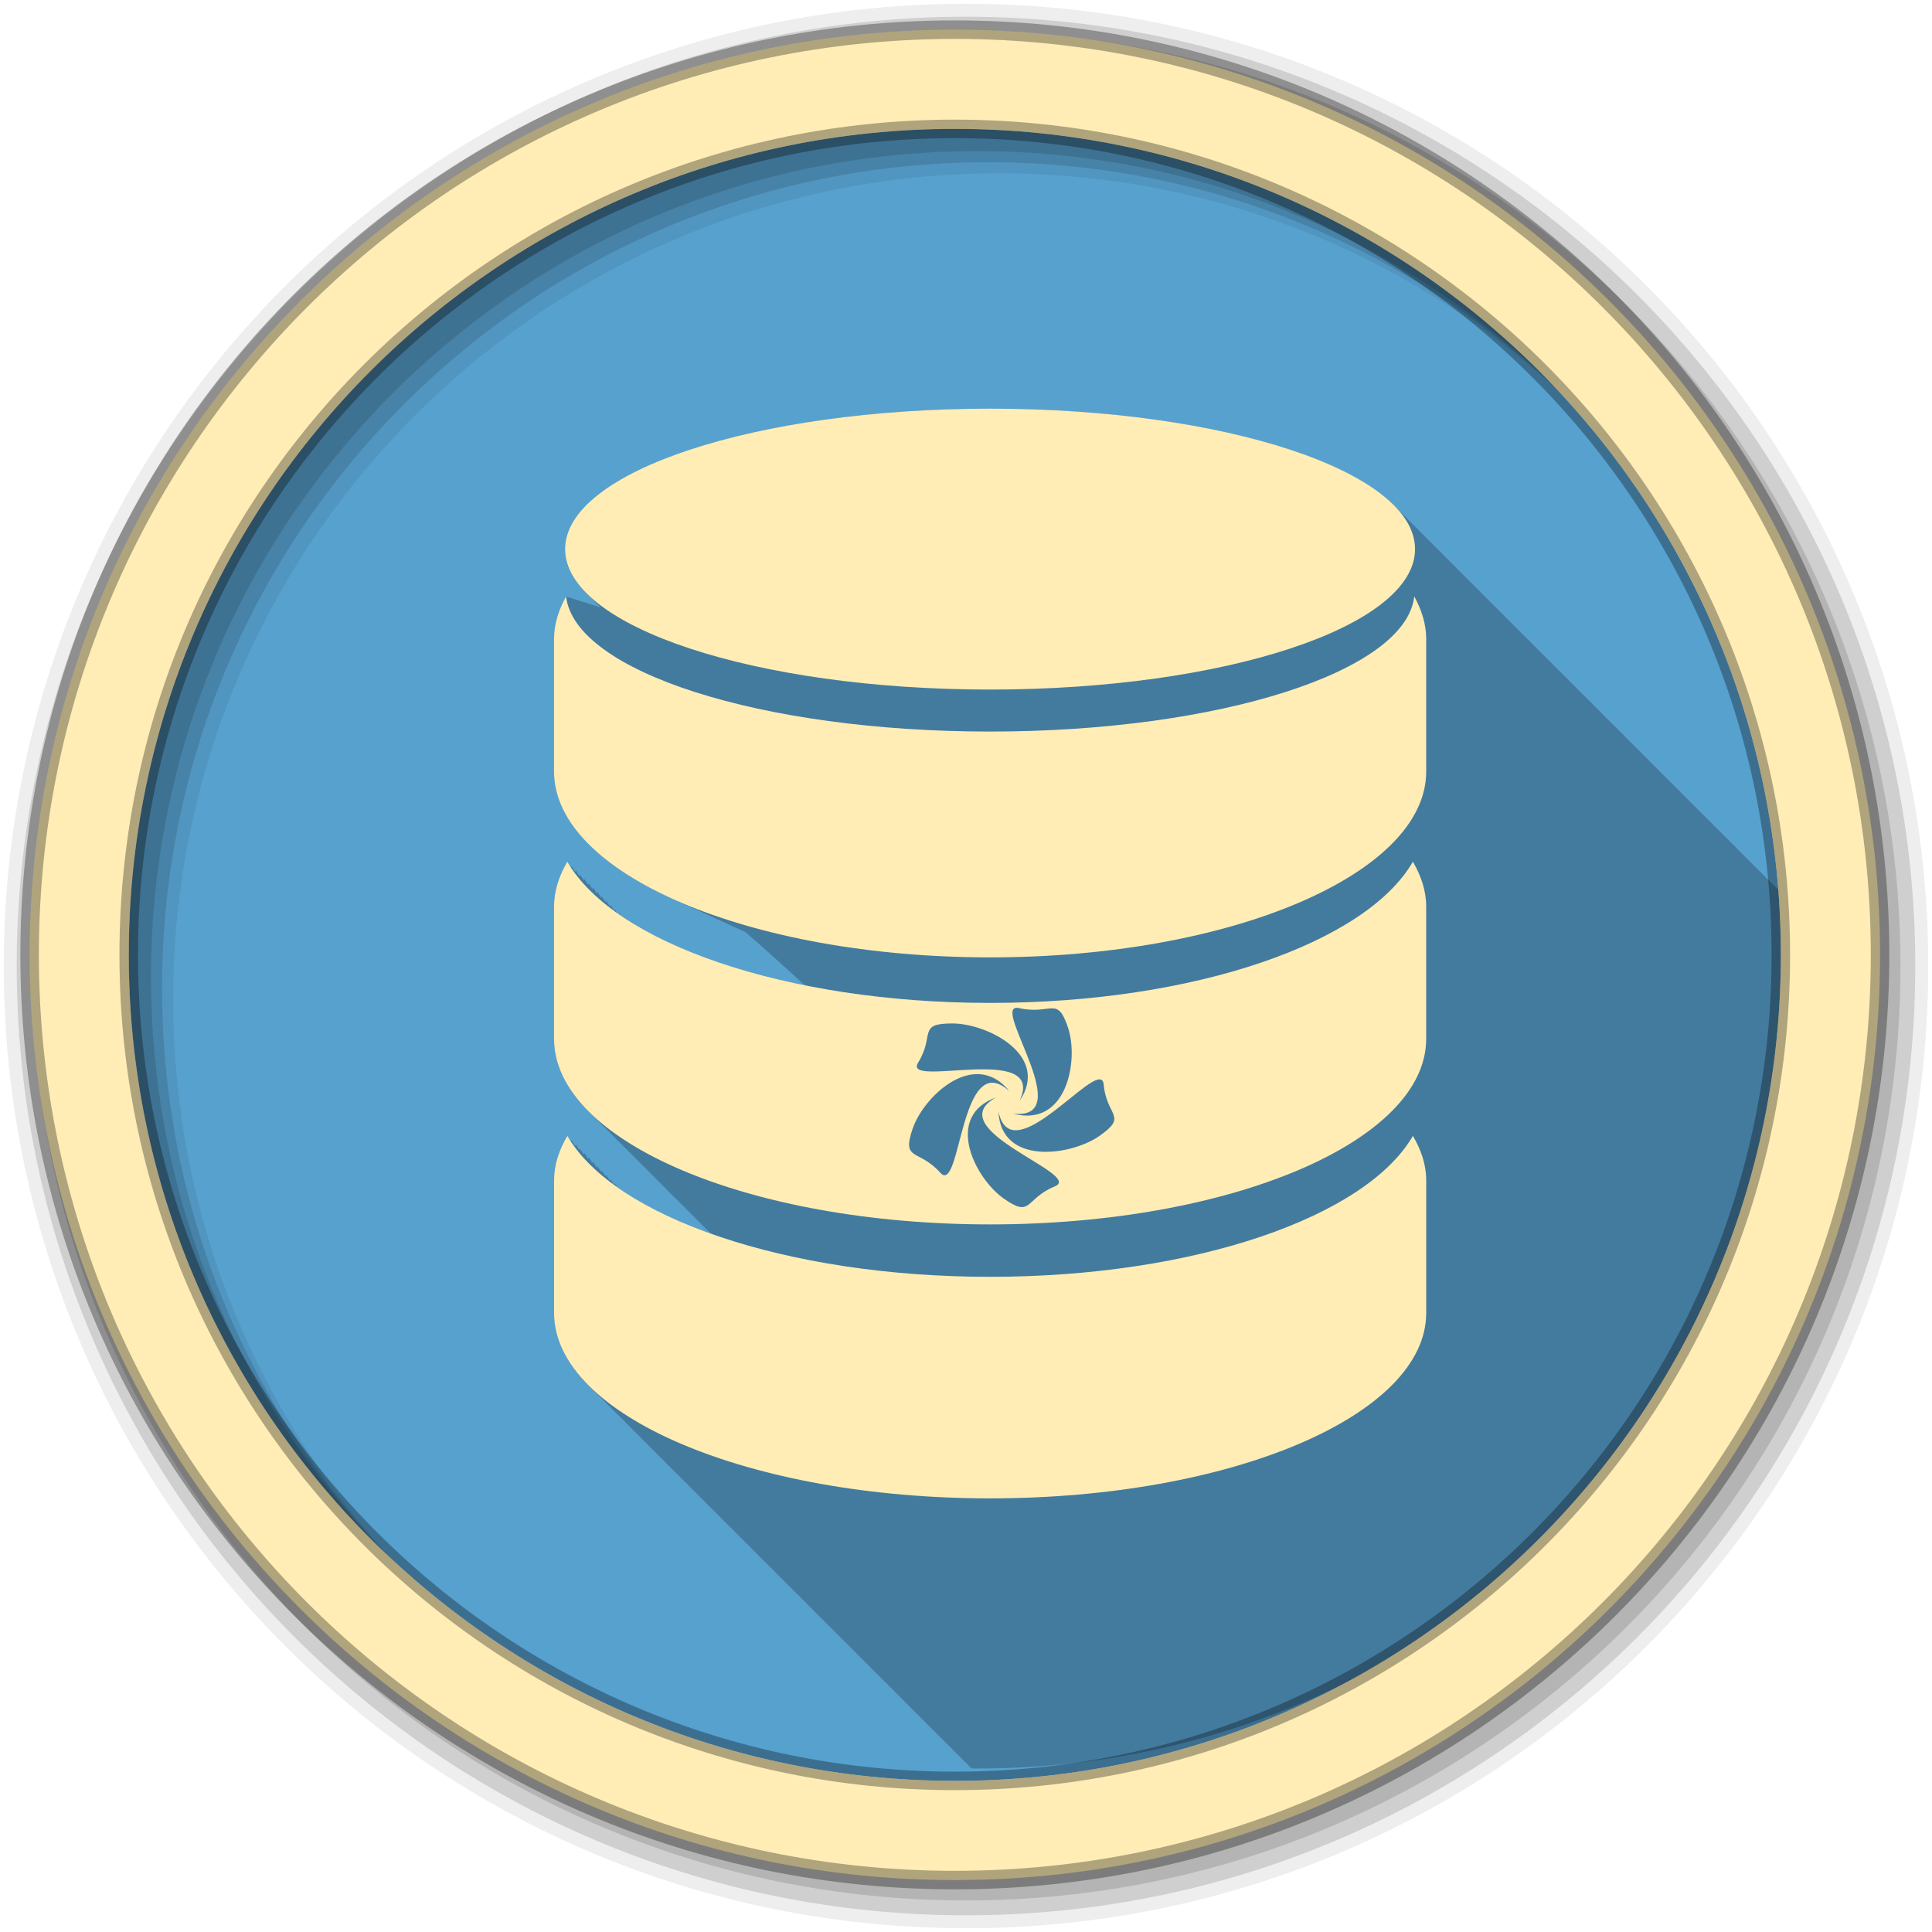
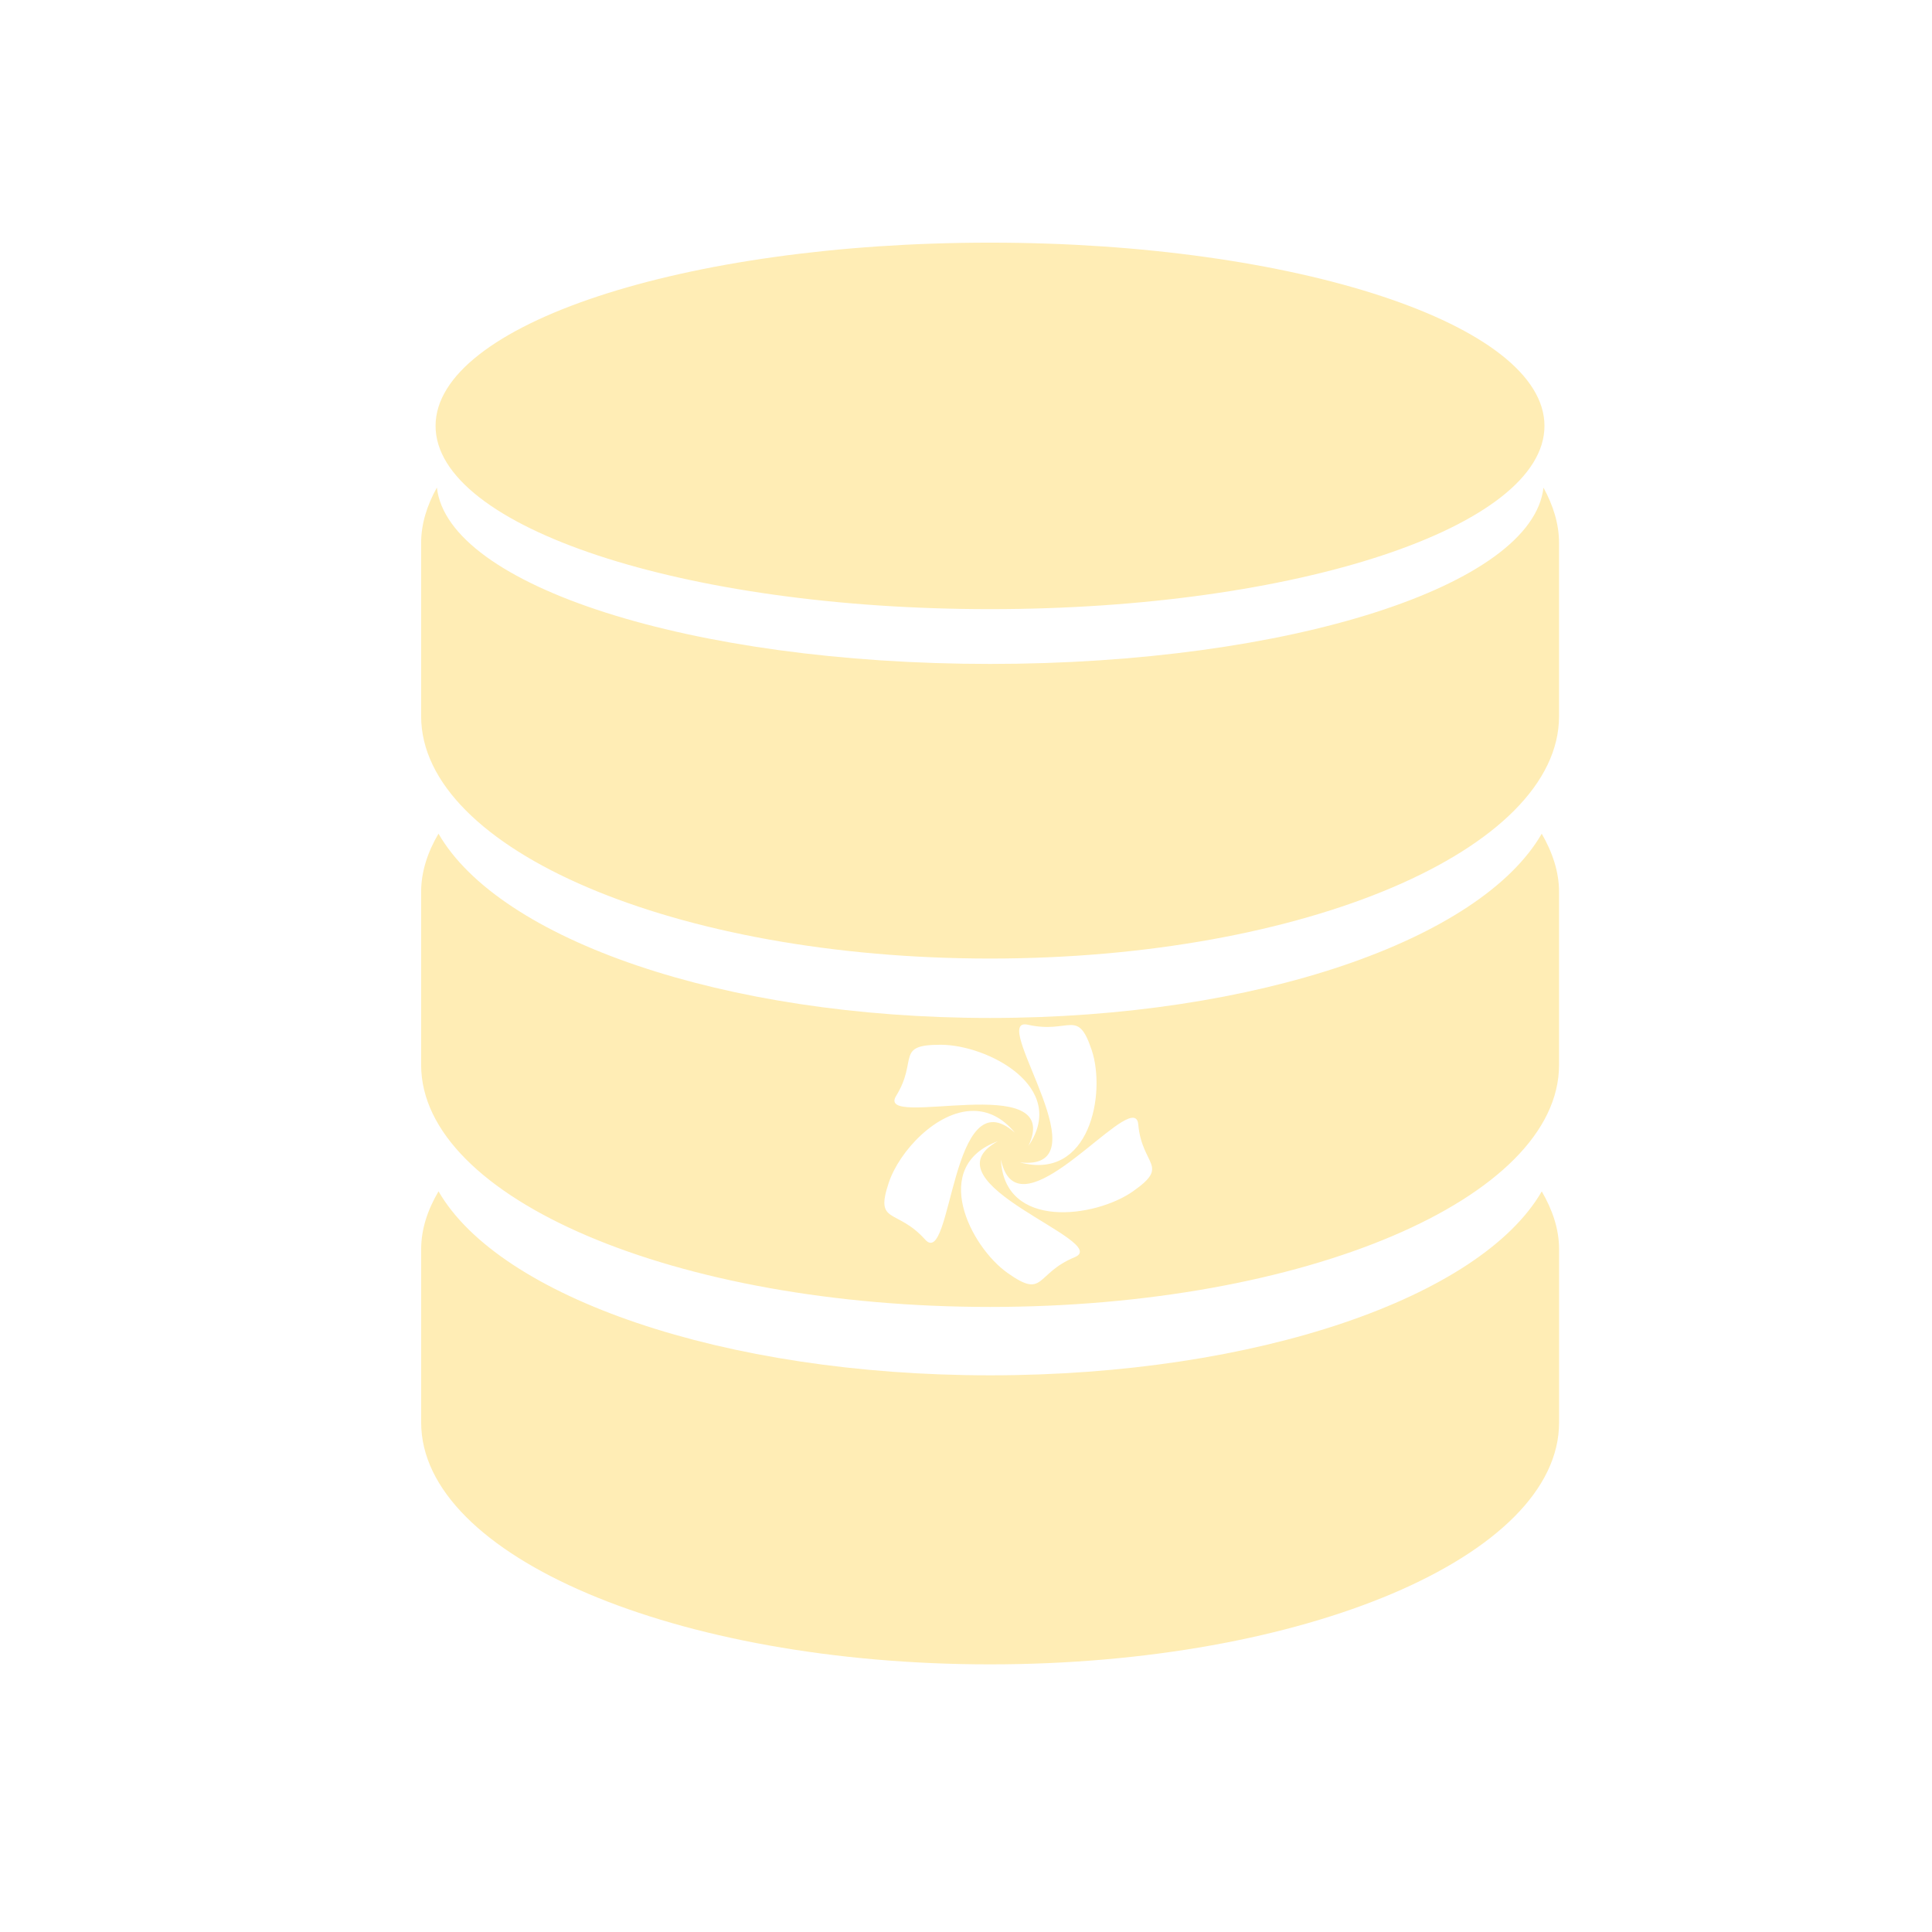
- <svg xmlns="http://www.w3.org/2000/svg" height="512" viewBox="0 0 512 512" width="512" version="1.1">
-   <path d="m471.95 253.05c0 120.9-98.01 218.9-218.9 218.9-120.9 0-218.9-98.01-218.9-218.9 0-120.9 98.01-218.9 218.9-218.9 120.9 0 218.9 98.01 218.9 218.9" fill="#939393" fill-rule="evenodd" style="fill:#57a1cf;fill-opacity:1" />
-   <path d="m262.388 108.319c-62.2 0-112.62 16.664-112.62 37.22 0 4.496 2.392 8.791 6.813 12.781.159.159.304.342.469.5.384.411.793.814 1.219 1.219.313.332.629.641.969.969l-9.219-2.938c-2.01 3.61-3.188 7.385-3.188 11.25v35.16c0 13.02 11.94 24.875 31.375 33.688.788.377 1.592.758 2.406 1.125.769.366 1.58.707 2.375 1.063.107.05.205.106.313.156.34.151.686.288 1.031.438.879.425 1.774.839 2.688 1.25.763.363 1.556.71 2.344 1.063.128.061.246.127.375.188.354.157.704.314 1.063.469.945.456 1.922.903 2.906 1.344.107.051.205.106.313.156.522.232 1.03.46 1.563.688.084.038.165.087.25.125.116.055.227.102.344.156.451.2.885.429 1.344.625.231.204.484.388.719.563.495.503.989.968 1.5 1.344.389.386.789.718 1.188 1.031.492.504.993.948 1.5 1.344.443.444.888.826 1.344 1.188.507.509 1.01.968 1.531 1.375.41.4.83.787 1.25 1.125.469.463.924.895 1.406 1.281.382.373.766.737 1.156 1.063.448.445.915.836 1.375 1.219.484.478.97.934 1.469 1.344.465.45.897.891 1.375 1.281-20.24-4.06-37.24-10.579-48.969-18.625-.089-.148-.196-.289-.281-.438-.035.06-.059.127-.094.188-.123-.085-.254-.164-.375-.25-.23-.362-.477-.729-.688-1.094-.071.12-.119.254-.188.375-.326-.497-.647-.996-.938-1.5-.075.127-.146.248-.219.375-.332-.505-.643-1.02-.938-1.531-.071.12-.119.254-.188.375-.327-.498-.678-.995-.969-1.5-.067.114-.122.229-.188.344-.326-.497-.647-.996-.938-1.5-.075.127-.146.248-.219.375-.332-.505-.643-1.02-.938-1.531-.071.12-.119.254-.188.375-.326-.497-.647-.996-.938-1.5-.074.126-.147.249-.219.375-.332-.505-.643-1.02-.938-1.531-.066.112-.123.231-.188.344-.326-.497-.679-.966-.969-1.469-.067.114-.122.229-.188.344-.326-.497-.647-.996-.938-1.5-.075.127-.146.248-.219.375-.332-.505-.643-1.02-.938-1.531-.071.12-.119.254-.188.375-.327-.498-.678-.995-.969-1.5-2.209 3.758-3.5 7.758-3.5 11.813v35.13c0 7.22 3.657 14.08 10.219 20.25.371.373.733.757 1.125 1.125.381.384.754.777 1.156 1.156.38.384.754.778 1.156 1.156.371.373.733.757 1.125 1.125.381.384.754.777 1.156 1.156.371.373.765.788 1.156 1.156.371.373.733.757 1.125 1.125.381.384.754.777 1.156 1.156.371.373.733.757 1.125 1.125.381.384.754.777 1.156 1.156.38.384.754.778 1.156 1.156.371.373.733.757 1.125 1.125.381.384.754.777 1.156 1.156.371.373.733.757 1.125 1.125.381.384.753.777 1.156 1.156.38.384.754.778 1.156 1.156.371.373.733.757 1.125 1.125.149.151.285.319.438.469.588.62 1.23 1.237 1.875 1.844.371.373.733.757 1.125 1.125.381.384.754.777 1.156 1.156.371.373.733.757 1.125 1.125.381.384.754.777 1.156 1.156.38.384.754.778 1.156 1.156.371.373.733.757 1.125 1.125.381.384.754.777 1.156 1.156.371.373.733.788 1.125 1.156.165.166.331.335.5.5-9.432-3.36-17.579-7.374-24.09-11.844-.076-.128-.176-.247-.25-.375-.031.053-.063.103-.094.156-.134-.093-.273-.188-.406-.281-.216-.342-.457-.686-.656-1.031-.067.114-.122.229-.188.344-.325-.495-.648-.968-.938-1.469-.075.127-.146.248-.219.375-.332-.504-.643-1.021-.938-1.531-.067.114-.122.229-.188.344-.327-.498-.678-.996-.969-1.5-.071.12-.119.254-.188.375-.326-.497-.647-.997-.938-1.5-.075.127-.146.248-.219.375-.332-.504-.643-1.021-.938-1.531-.067.114-.122.229-.188.344-.326-.497-.647-.997-.938-1.5-.073.123-.148.251-.219.375-.326-.497-.647-.997-.938-1.5-.067.114-.122.229-.188.344-.327-.498-.678-.996-.969-1.5-.066.112-.123.231-.188.344-.325-.495-.648-.968-.938-1.469-.075.127-.146.248-.219.375-.332-.504-.643-1.021-.938-1.531-.067.114-.122.229-.188.344-.327-.498-.678-.996-.969-1.5-2.209 3.758-3.5 7.669-3.5 11.75v35.22c0 7.213 3.657 14.05 10.219 20.22.371.373.733.757 1.125 1.125.381.384.753.778 1.156 1.156.38.383.754.778 1.156 1.156.371.373.733.757 1.125 1.125.149.15.285.319.438.469.588.619 1.23 1.238 1.875 1.844.371.373.733.757 1.125 1.125.381.383.754.778 1.156 1.156.371.373.733.757 1.125 1.125.381.384.753.778 1.156 1.156.38.383.754.778 1.156 1.156.371.373.733.757 1.125 1.125.381.383.754.778 1.156 1.156.371.373.733.788 1.125 1.156.376.378.759.752 1.156 1.125.38.383.754.778 1.156 1.156.371.373.733.757 1.125 1.125.149.15.285.319.438.469.588.619 1.23 1.238 1.875 1.844.371.373.733.757 1.125 1.125.381.383.754.778 1.156 1.156.371.373.733.757 1.125 1.125.381.384.753.778 1.156 1.156.38.383.754.778 1.156 1.156.371.373.733.757 1.125 1.125.381.383.754.778 1.156 1.156.371.373.733.788 1.125 1.156.376.378.759.752 1.156 1.125.381.383.754.778 1.156 1.156.371.373.733.757 1.125 1.125.149.15.285.319.438.469.588.619 1.23 1.238 1.875 1.844.371.373.733.757 1.125 1.125.381.383.754.778 1.156 1.156.371.373.733.757 1.125 1.125.381.384.753.778 1.156 1.156.38.383.754.778 1.156 1.156.371.373.733.757 1.125 1.125.149.15.285.319.438.469.588.619 1.23 1.238 1.875 1.844.371.373.733.757 1.125 1.125.381.383.754.778 1.156 1.156.371.373.733.757 1.125 1.125.381.383.754.778 1.156 1.156.38.383.754.778 1.156 1.156.371.373.733.757 1.125 1.125.381.383.754.778 1.156 1.156.371.373.733.757 1.125 1.125.381.384.753.778 1.156 1.156.38.383.754.778 1.156 1.156.371.373.733.757 1.125 1.125.149.15.285.319.438.469.588.619 1.23 1.238 1.875 1.844.371.373.733.757 1.125 1.125.381.383.754.778 1.156 1.156.371.373.733.757 1.125 1.125.381.384.753.778 1.156 1.156.38.383.754.778 1.156 1.156.371.373.733.757 1.125 1.125.381.383.754.778 1.156 1.156.371.373.733.757 1.125 1.125.381.384.753.778 1.156 1.156.38.383.754.778 1.156 1.156.371.373.733.757 1.125 1.125.149.15.285.319.438.469.588.619 1.23 1.238 1.875 1.844.371.373.733.757 1.125 1.125.381.383.754.778 1.156 1.156.371.373.733.757 1.125 1.125.381.384.753.778 1.156 1.156.38.383.754.778 1.156 1.156.371.373.733.757 1.125 1.125.381.383.754.778 1.156 1.156.371.373.733.788 1.125 1.156.376.378.759.752 1.156 1.125.381.383.754.778 1.156 1.156.371.373.733.757 1.125 1.125.149.15.285.319.438.469.588.619 1.23 1.238 1.875 1.844.371.373.733.757 1.125 1.125.381.383.754.778 1.156 1.156.371.373.733.757 1.125 1.125.381.384.753.778 1.156 1.156.38.383.754.778 1.156 1.156.371.373.733.757 1.125 1.125.381.383.754.778 1.156 1.156.371.373.765.788 1.156 1.156.288.29.579.584.875.875.649.006 1.287.031 1.938.031 120.9 0 218.91-98.01 218.91-218.91 0-2.351-.051-4.698-.125-7.03-.237-.24-.468-.481-.719-.719-.361-.383-.728-.747-1.125-1.125-.361-.383-.759-.778-1.156-1.156-.433-.46-.89-.923-1.375-1.375-.292-.303-.592-.607-.906-.906-.366-.388-.754-.773-1.156-1.156-.361-.383-.728-.747-1.125-1.125-.361-.383-.759-.778-1.156-1.156-.433-.46-.89-.923-1.375-1.375-.292-.303-.592-.607-.906-.906-.362-.385-.758-.777-1.156-1.156-.356-.378-.734-.752-1.125-1.125-.361-.383-.759-.778-1.156-1.156-.366-.388-.754-.773-1.156-1.156-.361-.383-.728-.747-1.125-1.125-.361-.383-.759-.778-1.156-1.156-.433-.46-.89-.923-1.375-1.375-.292-.303-.592-.607-.906-.906-.274-.291-.58-.587-.875-.875-.044-.048-.111-.077-.156-.125-.048-.046-.077-.11-.125-.156-.361-.383-.728-.747-1.125-1.125-.361-.383-.759-.778-1.156-1.156-.366-.388-.754-.773-1.156-1.156-.361-.383-.728-.747-1.125-1.125-.362-.385-.758-.777-1.156-1.156-.356-.378-.734-.752-1.125-1.125-.361-.383-.759-.778-1.156-1.156-.366-.388-.754-.773-1.156-1.156-.361-.383-.728-.747-1.125-1.125-.361-.383-.759-.778-1.156-1.156-.433-.46-.89-.923-1.375-1.375-.292-.303-.592-.607-.906-.906-.362-.385-.758-.777-1.156-1.156-.358-.38-.732-.75-1.125-1.125-.054-.057-.133-.099-.188-.156-.153-.143-.28-.295-.438-.438-.179-.179-.344-.385-.531-.563-.366-.388-.754-.773-1.156-1.156-.361-.383-.728-.747-1.125-1.125-.362-.385-.758-.777-1.156-1.156-.433-.46-.89-.923-1.375-1.375-.292-.303-.592-.607-.906-.906-.366-.388-.754-.773-1.156-1.156-.361-.383-.728-.747-1.125-1.125-.361-.383-.759-.778-1.156-1.156-.433-.46-.89-.923-1.375-1.375-.292-.303-.592-.607-.906-.906-.362-.385-.758-.777-1.156-1.156-.358-.38-.732-.75-1.125-1.125-.054-.057-.133-.099-.188-.156-.153-.143-.28-.295-.438-.438-.179-.179-.344-.385-.531-.563-.366-.388-.754-.773-1.156-1.156-.361-.383-.728-.747-1.125-1.125-.361-.383-.759-.778-1.156-1.156-.433-.46-.89-.923-1.375-1.375-.292-.303-.592-.607-.906-.906-.366-.388-.754-.773-1.156-1.156-.361-.383-.728-.747-1.125-1.125-.361-.383-.759-.778-1.156-1.156-.433-.46-.89-.923-1.375-1.375-.292-.303-.592-.607-.906-.906-.362-.385-.758-.777-1.156-1.156-.356-.378-.734-.752-1.125-1.125-.361-.383-.759-.778-1.156-1.156-.366-.388-.754-.773-1.156-1.156-.361-.383-.728-.747-1.125-1.125-.361-.383-.759-.778-1.156-1.156-.433-.46-.89-.923-1.375-1.375-.292-.303-.592-.607-.906-.906-.274-.291-.58-.587-.875-.875-.044-.048-.111-.077-.156-.125-.048-.046-.077-.11-.125-.156-.361-.383-.728-.747-1.125-1.125-.361-.383-.759-.778-1.156-1.156-.366-.388-.754-.773-1.156-1.156-.361-.383-.728-.747-1.125-1.125-.362-.385-.758-.777-1.156-1.156-.356-.378-.734-.752-1.125-1.125-.361-.383-.759-.778-1.156-1.156-.366-.388-.754-.773-1.156-1.156-.361-.383-.728-.747-1.125-1.125-.361-.383-.759-.778-1.156-1.156-.433-.46-.89-.923-1.375-1.375-.292-.303-.592-.607-.906-.906-.362-.385-.758-.777-1.156-1.156-.358-.38-.732-.75-1.125-1.125-.054-.057-.102-.13-.156-.188-.153-.143-.311-.264-.469-.406-.179-.179-.344-.385-.531-.563-.366-.388-.754-.773-1.156-1.156-.361-.383-.728-.747-1.125-1.125-.362-.385-.758-.777-1.156-1.156-.433-.46-.89-.923-1.375-1.375-.292-.303-.592-.607-.906-.906-.366-.388-.754-.773-1.156-1.156-.361-.383-.728-.747-1.125-1.125-.361-.383-.759-.778-1.156-1.156-.433-.46-.89-.923-1.375-1.375-.292-.303-.592-.607-.906-.906-.362-.385-.758-.777-1.156-1.156-.358-.38-.732-.75-1.125-1.125-.054-.057-.102-.13-.156-.188-.153-.143-.311-.264-.469-.406-.179-.179-.344-.385-.531-.563-.366-.388-.754-.773-1.156-1.156-14.258-15.15-56.991-26.12-107.53-26.12" fill-opacity=".235" />
-   <path d="m256 1c-140.83 0-255 114.17-255 255 0 140.83 114.17 255 255 255 140.83 0 255-114.17 255-255 0-140.83-114.17-255-255-255m8.827 44.931c120.9 0 218.9 98 218.9 218.9 0 120.9-98 218.9-218.9 218.9-120.9 0-218.93-98-218.93-218.9 0-120.9 98.03-218.9 218.93-218.9" fill-opacity=".067" fill-rule="evenodd" />
-   <g fill-opacity=".129" fill-rule="evenodd">
-     <path d="m256 4.433c-138.94 0-251.57 112.63-251.57 251.57 0 138.94 112.63 251.57 251.57 251.57 138.94 0 251.57-112.63 251.57-251.57 0-138.94-112.63-251.57-251.57-251.57m5.885 38.556c120.9 0 218.9 98 218.9 218.9 0 120.9-98 218.9-218.9 218.9-120.9 0-218.93-98-218.93-218.9 0-120.9 98.03-218.9 218.93-218.9" />
-     <path d="m256 8.356c-136.77 0-247.64 110.87-247.64 247.64 0 136.77 110.87 247.64 247.64 247.64 136.77 0 247.64-110.87 247.64-247.64 0-136.77-110.87-247.64-247.64-247.64m2.942 31.691c120.9 0 218.9 98 218.9 218.9 0 120.9-98 218.9-218.9 218.9-120.9 0-218.93-98-218.93-218.9 0-120.9 98.03-218.9 218.93-218.9" />
-   </g>
-   <path d="m253.04 7.859c-135.42 0-245.19 109.78-245.19 245.19 0 135.42 109.78 245.19 245.19 245.19 135.42 0 245.19-109.78 245.19-245.19 0-135.42-109.78-245.19-245.19-245.19zm0 26.297c120.9 0 218.9 98 218.9 218.9 0 120.9-98 218.9-218.9 218.9-120.9 0-218.93-98-218.93-218.9 0-120.9 98.03-218.9 218.93-218.9z" fill="#ffedb5" fill-rule="evenodd" stroke="#000000" stroke-opacity=".31" stroke-width="4.904" />
-   <path d="m262.379 108.299c-62.2 0-112.621 16.663-112.621 37.221 0 20.555 50.411 37.221 112.621 37.221 62.2 0 112.619-16.663 112.619-37.221 0-20.555-50.419-37.221-112.619-37.221zm-112.361 49.76c-2.01 3.61-3.193 7.388-3.193 11.254v35.17c0 27.16 51.784 49.23 115.551 49.23 63.82 0 115.58-22.09 115.58-49.23v-35.17c0-3.866-1.186-7.644-3.166-11.254-2.209 19.895-51.638 35.812-112.41 35.812-60.776 0-110.119-15.918-112.359-35.812zm.324 70.301c-2.209 3.758-3.518 7.756-3.518 11.811v35.139c0 27.18 51.784 49.17 115.551 49.17 63.82 0 115.58-22 115.58-49.17v-35.139c0-4.054-1.335-8.051-3.518-11.811-12.406 21.498-57.78 37.422-112.061 37.422-54.24 0-99.639-15.938-112.029-37.422zm119.039 38.721c.195-.006.419.019.676.076 8.597 1.924 10.099-3.48 12.984 5.182 2.912 8.744-.356 26.616-14.615 22.781 17.101 1.899-5.105-27.848.955-28.039zm-16.992 4.145c9.463.013 25.962 8.556 17.799 20.539 7.375-15.697-31.22-3.133-26.883-10.148 4.54-7.346-.29-10.403 9.084-10.391zm6.598 13.432c2.935.007 5.862 1.283 8.453 4.445-13.094-11.663-12.713 27.864-18.244 21.691-5.791-6.463-10.277-2.948-7.369-11.602 2.11-6.278 9.66-14.553 17.16-14.535zm32.492 1.4c.572.043.927.452 1.008 1.344.773 8.534 6.531 8.249-1.061 13.59-7.663 5.391-26.181 7.901-26.83-6.455 3.147 15.059 22.226-8.831 26.883-8.479zm-27.494 4.758v.002c-.003.001-.006.003-.01.004-15.438 8.49 23.37 20.349 15.617 23.549-8.12 3.351-6.062 8.579-13.639 3.219-7.647-5.409-15.824-21.727-1.979-26.768.004-.002.006-.004.01-.006zm-113.637 10.195c-2.209 3.758-3.518 7.669-3.518 11.75v35.201c0 27.16 51.784 49.119 115.551 49.119 63.82 0 115.58-21.972 115.58-49.119v-35.201c0-4.081-1.335-7.992-3.518-11.75-12.406 21.458-57.78 37.359-112.061 37.359-54.24 0-99.639-15.905-112.029-37.359z" fill="#ffedb5" />
+ <svg xmlns="http://www.w3.org/2000/svg" width="512" height="512" version="1.1" viewBox="0 0 512 512">
+   <style />
+   <path d="m262.37 64.304c-81.152 0-146.94 21.74-146.94 48.562 0 26.818 65.771 48.562 146.94 48.562 81.152 0 146.93-21.74 146.93-48.562 0-26.818-65.781-48.562-146.93-48.562zm-146.6 64.921c-2.622 4.71-4.166 9.639-4.166 14.683v45.886c0 35.435 67.562 64.231 150.76 64.231 83.265 0 150.8-28.821 150.8-64.231v-45.886c0-5.044-1.547-9.973-4.131-14.683-2.882 25.957-67.372 46.724-146.66 46.724-79.294 0-143.67-20.767-146.59-46.724zm0.423 91.721c-2.882 4.903-4.589 10.119-4.589 15.409v45.845c0 35.462 67.562 64.152 150.76 64.152 83.265 0 150.8-28.703 150.8-64.152v-45.845c0-5.289-1.741-10.503-4.589-15.409-16.186 28.048-75.385 48.824-146.2 48.824-70.766 0-130-20.794-146.16-48.824zm155.31 50.519c0.255-8e-3 0.547 0.025 0.882 0.099 11.217 2.51 13.177-4.54 16.941 6.76 3.799 11.408-0.464 34.726-19.068 29.723 22.311 2.478-6.661-36.333 1.246-36.582zm-22.17 5.407c12.346 0.017 33.872 11.162 23.222 26.797 9.622-20.48-40.732-4.088-35.074-13.241 5.923-9.584-0.379-13.572 11.852-13.557zm8.608 17.524c3.829 9e-3 7.648 1.674 11.029 5.8-17.083-15.217-16.587 36.354-23.803 28.301-7.556-8.432-13.409-3.846-9.614-15.136 2.752-8.191 12.603-18.987 22.389-18.964zm42.392 1.827c0.746 0.057 1.21 0.59 1.315 1.753 1.008 11.134 8.521 10.762-1.384 17.731-9.998 7.034-34.158 10.308-35.005-8.422 4.106 19.648 28.998-11.521 35.074-11.062zm-35.871 6.207v3e-3c-4e-3 2e-3 -8e-3 3e-3 -0.013 5e-3 -20.142 11.077 30.491 26.55 20.376 30.724-10.594 4.372-7.909 11.193-17.794 4.199-9.976-7.057-20.645-28.348-2.581-34.923 5e-3 -3e-3 8e-3 -5e-3 0.013-8e-3zm-148.26 13.302c-2.882 4.903-4.589 10.006-4.589 15.33v45.927c0 35.435 67.562 64.085 150.76 64.085 83.265 0 150.8-28.667 150.8-64.085v-45.927c0-5.324-1.741-10.427-4.589-15.33-16.186 27.996-75.385 48.742-146.2 48.742-70.766 0-130-20.752-146.16-48.742z" fill="#ffedb5" stroke-width="1.305" />
</svg>
